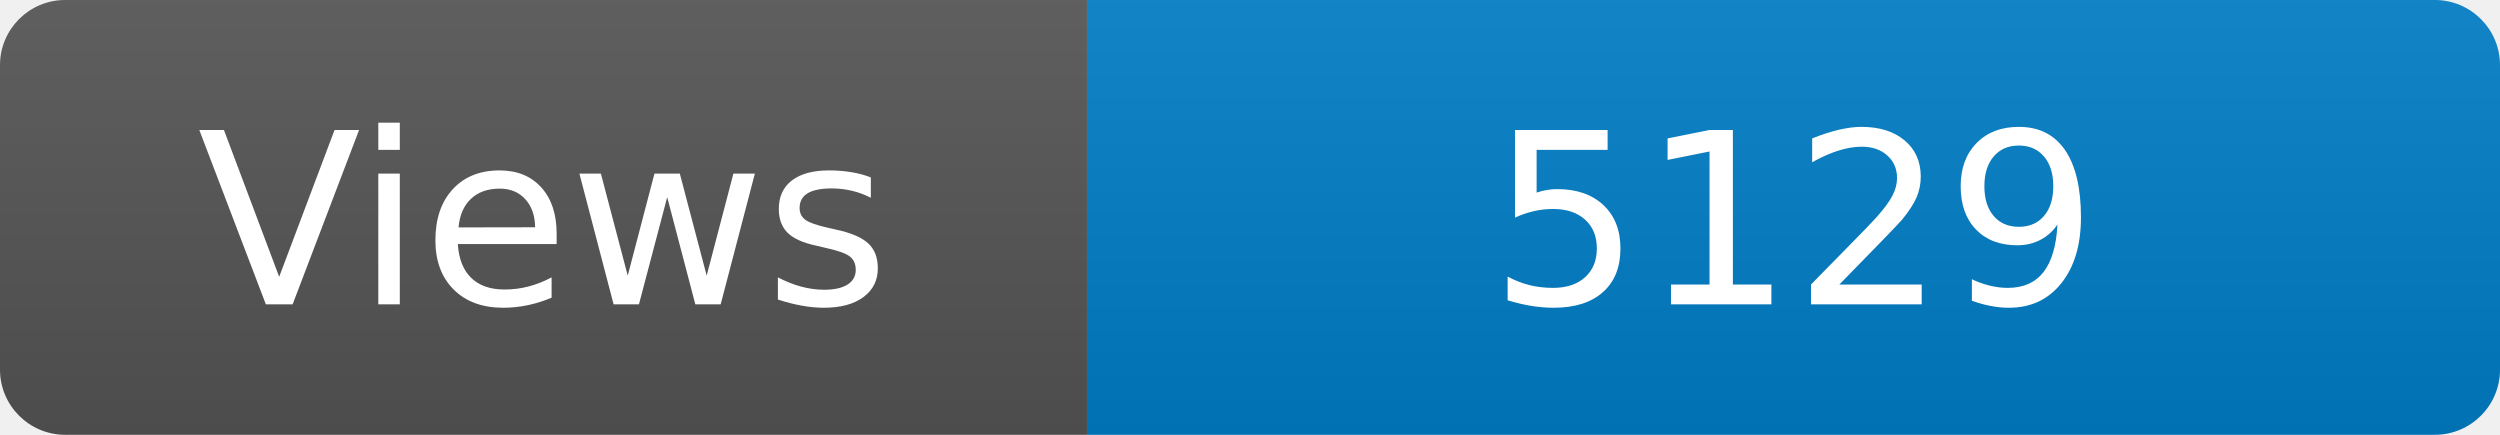
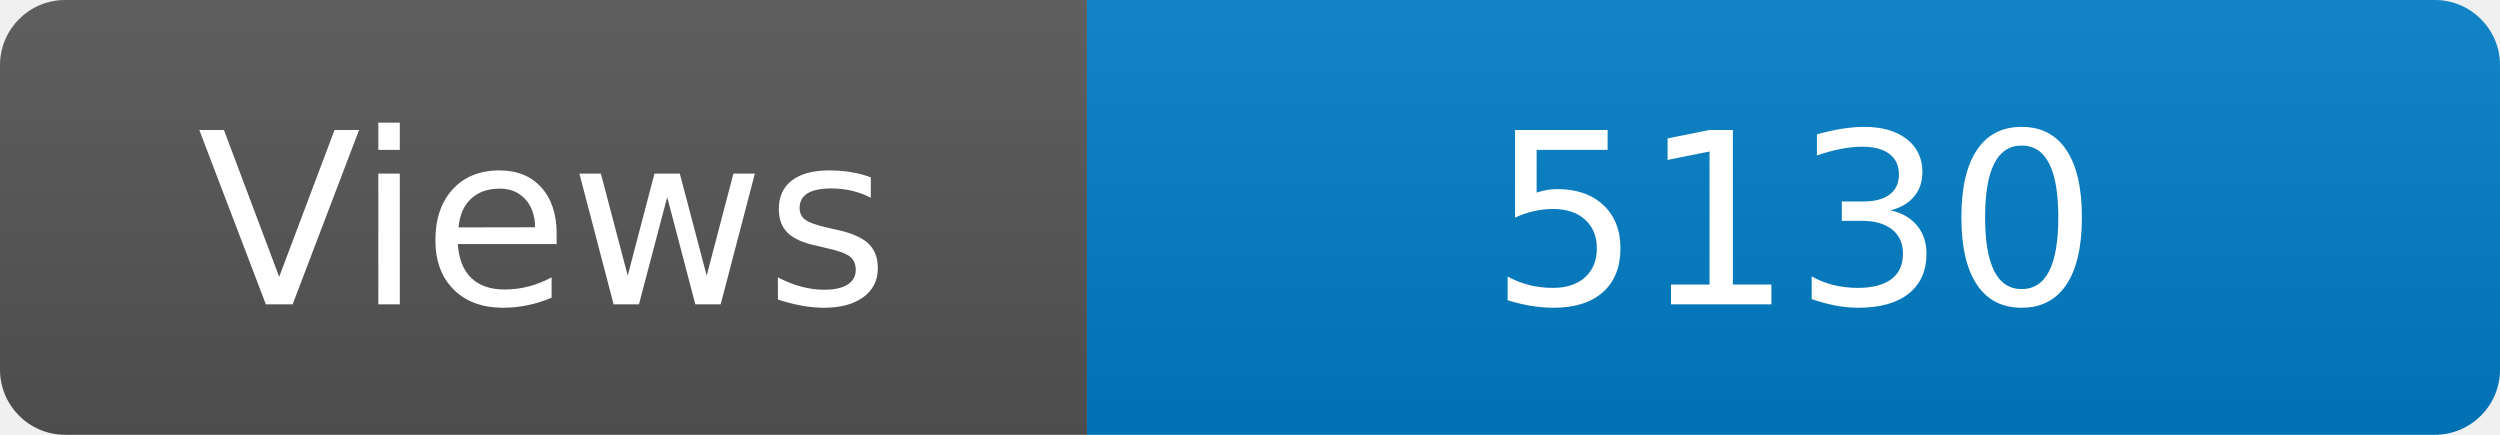
<svg xmlns="http://www.w3.org/2000/svg" width="115" height="20" role="img" aria-label="Maintained?: yes">
  <linearGradient id="s" x2="0" y2="100%">
    <stop offset="0" stop-color="#bbb" stop-opacity=".1" />
    <stop offset="1" stop-opacity=".1" />
  </linearGradient>
  <clipPath id="r">
    <rect width="115" height="20" rx="3" fill="#fff" />
  </clipPath>
  <g clip-path="url(#r)">
    <rect width="50" height="20" fill="#555" />
    <rect x="50" width="160" height="20" fill="#007ec6" />
    <rect width="115" height="20" fill="url(#s)" />
  </g>
  <g fill="#fff" text-anchor="middle" font-family="Verdana,Geneva,DejaVu Sans,sans-serif" font-size="110">
    <text x="250" y="140" transform="scale(.1)" fill="#fff">Views</text>
-     <text x="825" y="140" transform="scale(.1)" fill="#fff">5129</text>
+     <text x="825" y="140" transform="scale(.1)" fill="#fff">5130</text>
  </g>
</svg>
